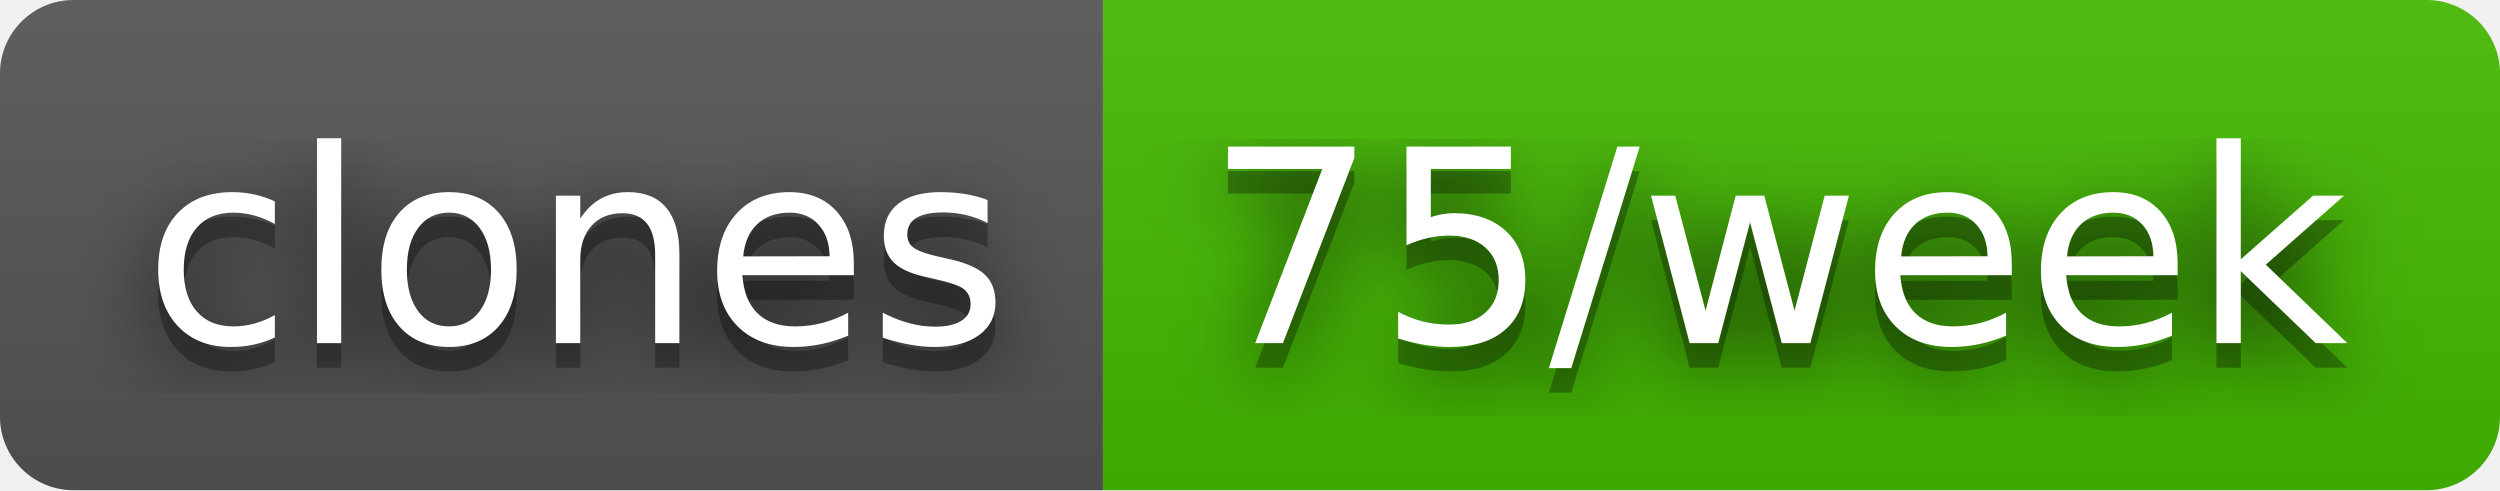
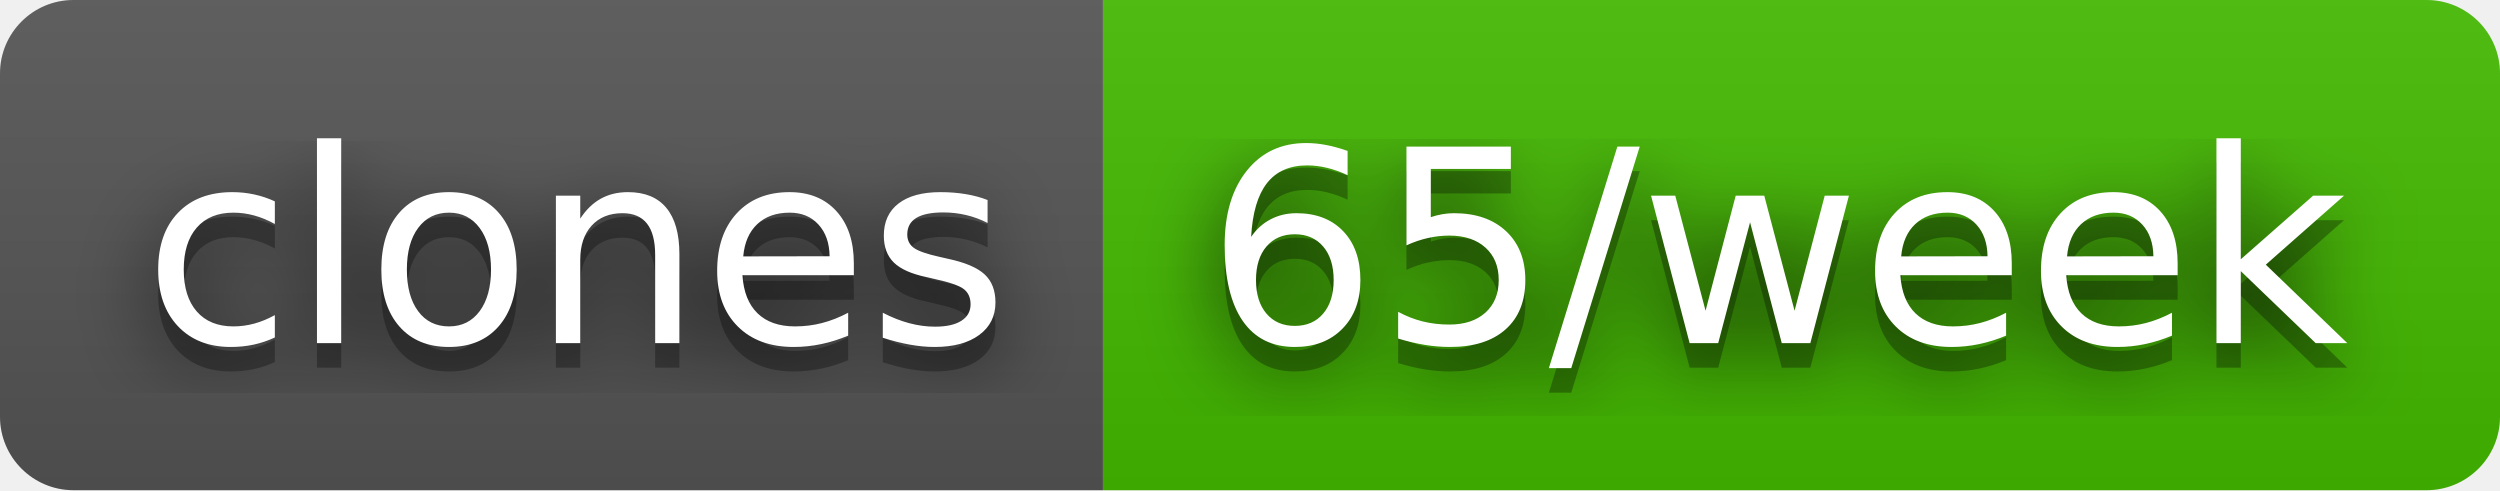
- <svg xmlns="http://www.w3.org/2000/svg" width="102" height="20" role="img" aria-label="clones: 75/week">
+ <svg xmlns="http://www.w3.org/2000/svg" width="102" height="20" role="img" aria-label="clones: 65/week">
  <filter id="blur">
    <feGaussianBlur stdDeviation="16" />
  </filter>
  <linearGradient id="s" x2="0" y2="100%">
    <stop offset="0" stop-color="#bbb" stop-opacity=".1" />
    <stop offset="1" stop-opacity=".1" />
  </linearGradient>
  <clipPath id="r">
    <rect width="102" height="20" rx="3" />
  </clipPath>
  <g clip-path="url(#r)">
    <rect width="45" height="20" fill="#555" />
    <rect x="45" width="57" height="20" fill="#4b0" />
    <rect width="102" height="20" fill="url(#s)" />
  </g>
  <g fill="#fff" text-anchor="middle" font-family="Verdana,Geneva,DejaVu Sans,sans-serif" text-rendering="geometricPrecision" font-size="110">
    <g transform="scale(.1)">
      <g aria-hidden="true" fill="#010101">
        <text x="235" y="150" fill-opacity=".8" filter="url(#blur)" textLength="350">clones</text>
        <text x="235" y="150" fill-opacity=".3" textLength="350">clones</text>
      </g>
      <text x="235" y="140" textLength="350">clones</text>
    </g>
    <g transform="scale(.1)">
      <g aria-hidden="true" fill="#010101">
-         <text x="725" y="150" fill-opacity=".8" filter="url(#blur)" textLength="470">75/week</text>
-         <text x="725" y="150" fill-opacity=".3" textLength="470">75/week</text>
+         <text x="725" y="150" fill-opacity=".8" filter="url(#blur)" textLength="470">65/week</text>
+         <text x="725" y="150" fill-opacity=".3" textLength="470">65/week</text>
      </g>
-       <text x="725" y="140" textLength="470">75/week</text>
+       <text x="725" y="140" textLength="470">65/week</text>
    </g>
  </g>
</svg>
